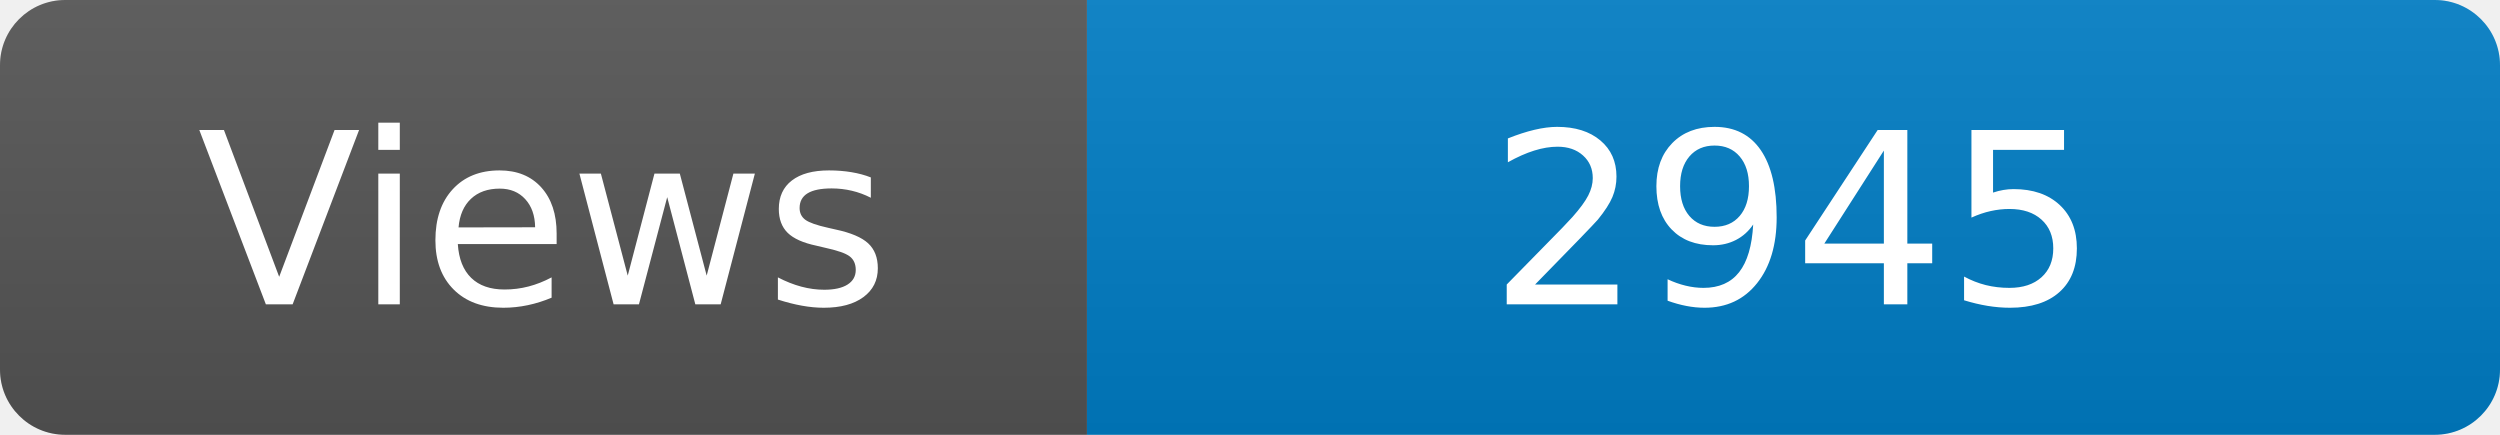
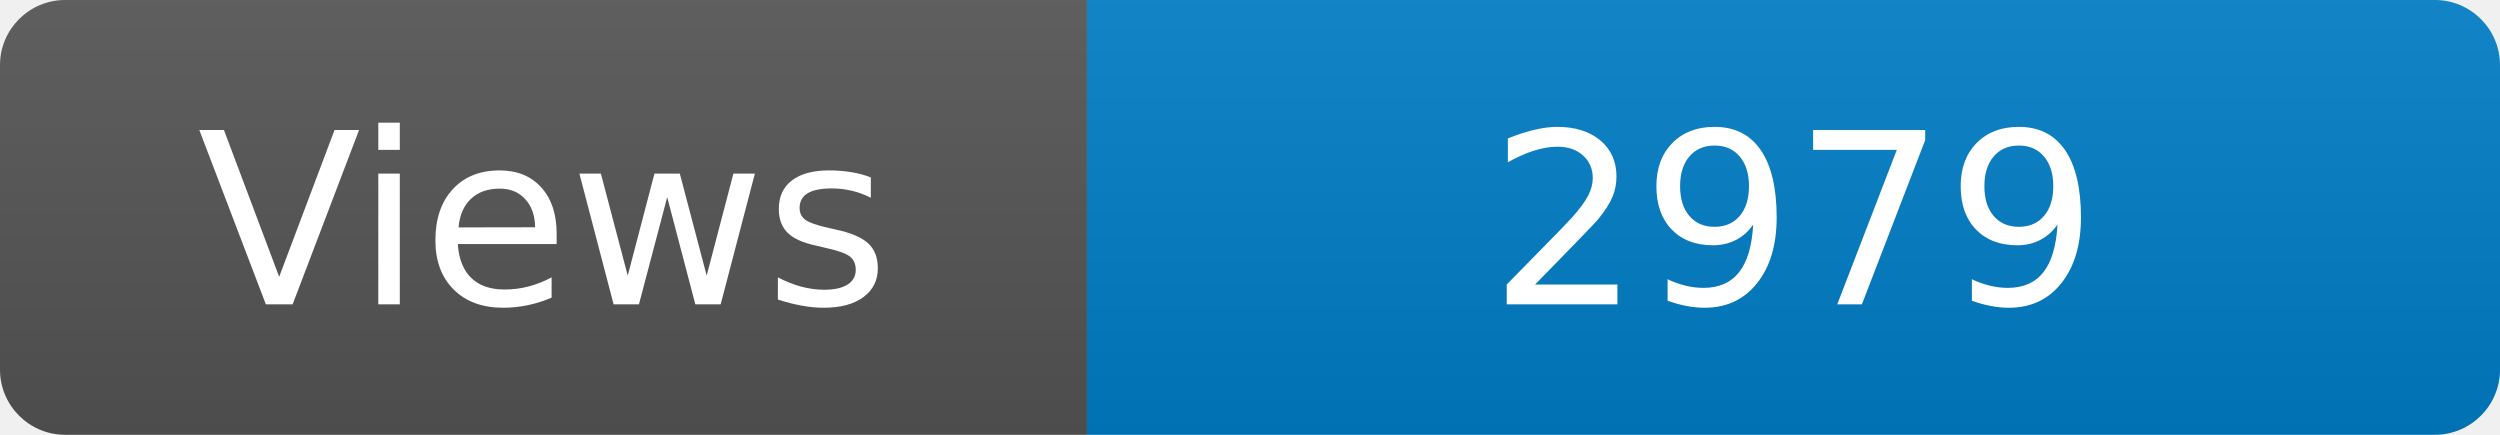
<svg xmlns="http://www.w3.org/2000/svg" width="115" height="20" role="img" aria-label="Maintained?: yes">
  <linearGradient id="s" x2="0" y2="100%">
    <stop offset="0" stop-color="#bbb" stop-opacity=".1" />
    <stop offset="1" stop-opacity=".1" />
  </linearGradient>
  <clipPath id="r">
    <rect width="115" height="20" rx="3" fill="#fff" />
  </clipPath>
  <g clip-path="url(#r)">
    <rect width="50" height="20" fill="#555" />
    <rect x="50" width="160" height="20" fill="#007ec6" />
    <rect width="115" height="20" fill="url(#s)" />
  </g>
  <g fill="#fff" text-anchor="middle" font-family="Verdana,Geneva,DejaVu Sans,sans-serif" font-size="110">
    <text x="250" y="140" transform="scale(.1)" fill="#fff">Views</text>
-     <text x="825" y="140" transform="scale(.1)" fill="#fff">2945</text>
+     <text x="825" y="140" transform="scale(.1)" fill="#fff">2979</text>
  </g>
</svg>
